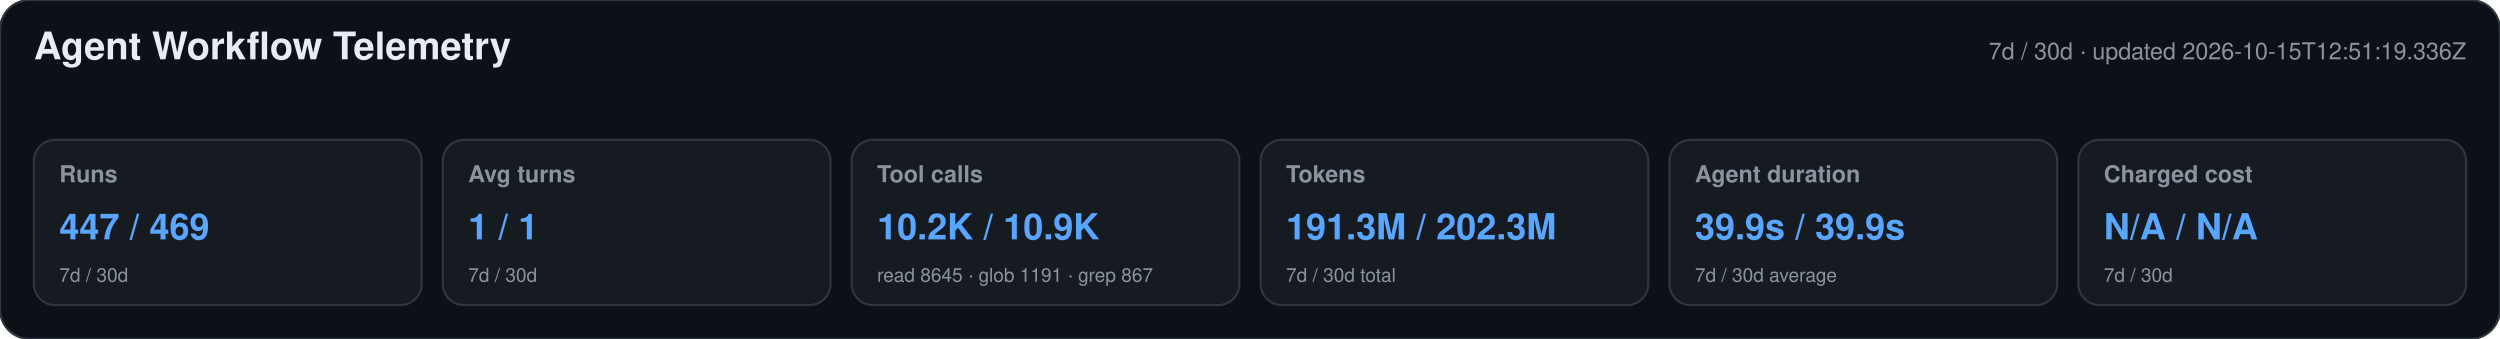
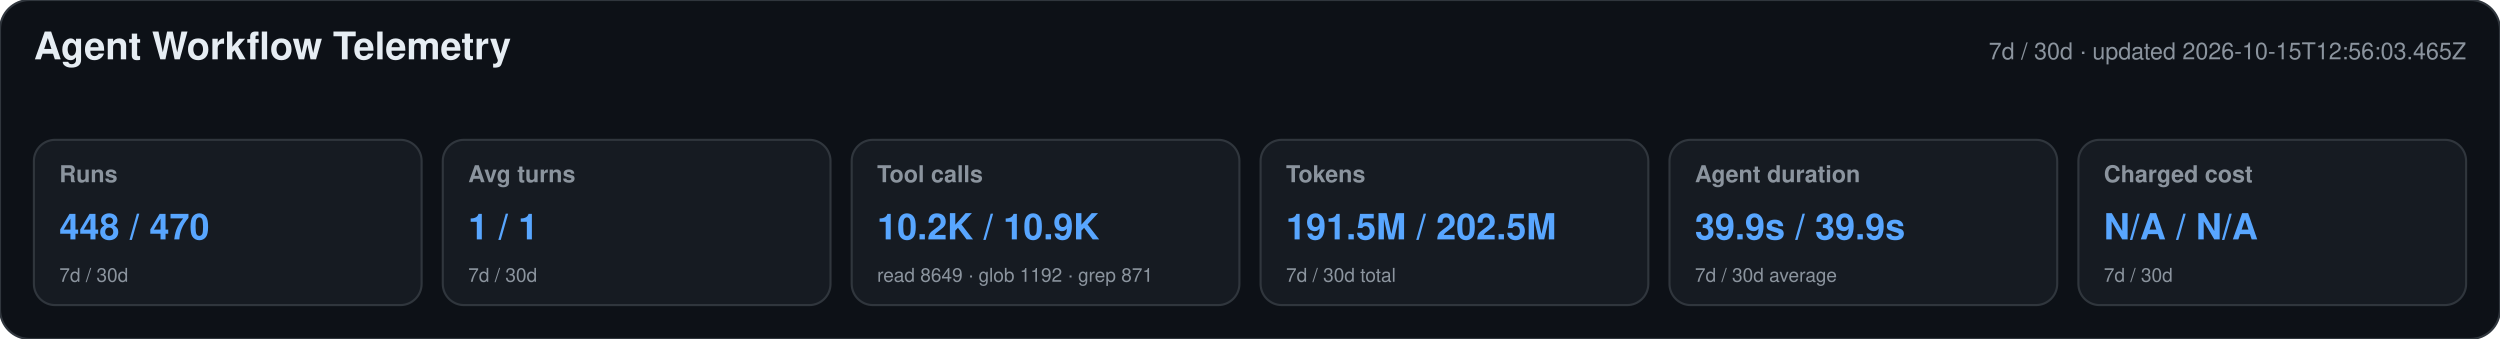
<svg xmlns="http://www.w3.org/2000/svg" width="1180" height="160" viewBox="0 0 1180 160" role="img" aria-labelledby="title desc">
  <style>text{font-family:-apple-system,BlinkMacSystemFont,"Segoe UI",Helvetica,Arial,sans-serif}.heading{font-size:18px;font-weight:650;fill:#e6edf3}.meta,.label,.secondary{fill:#8b949e}.meta,.label{font-size:11px}.label{font-weight:600}.primary{font-size:17px;font-weight:700;fill:#58a6ff}.secondary{font-size:9px}</style>
  <rect width="1180" height="160" rx="14" fill="#0d1117" stroke="#30363d" />
  <text x="16" y="28" class="heading">Agent Workflow Telemetry</text>
-   <text x="1164" y="28" text-anchor="end" class="meta">7d / 30d · updated 2026-10-15T12:51:19.336Z</text>
+   <text x="1164" y="28" text-anchor="end" class="meta">7d / 30d · updated 2026-10-15T12:56:03.465Z</text>
  <g>
    <rect x="16" y="66" width="183" height="78" rx="10" fill="#161b22" stroke="#30363d" />
    <text x="28" y="86" class="label">Runs</text>
-     <text x="28" y="113" class="primary">447 / 469</text>
+     <text x="28" y="113" class="primary">448 / 470</text>
    <text x="28" y="133" class="secondary">7d / 30d</text>
  </g>
  <g>
    <rect x="209" y="66" width="183" height="78" rx="10" fill="#161b22" stroke="#30363d" />
    <text x="221" y="86" class="label">Avg turns</text>
    <text x="221" y="113" class="primary">1 / 1</text>
    <text x="221" y="133" class="secondary">7d / 30d</text>
  </g>
  <g>
    <rect x="402" y="66" width="183" height="78" rx="10" fill="#161b22" stroke="#30363d" />
    <text x="414" y="86" class="label">Tool calls</text>
    <text x="414" y="113" class="primary">10.2K / 10.9K</text>
-     <text x="414" y="133" class="secondary">read 8645 · glob 1191 · grep 867</text>
+     <text x="414" y="133" class="secondary">read 8649 · glob 1192 · grep 871</text>
  </g>
  <g>
    <rect x="595" y="66" width="183" height="78" rx="10" fill="#161b22" stroke="#30363d" />
    <text x="607" y="86" class="label">Tokens</text>
-     <text x="607" y="113" class="primary">191.3M / 202.3M</text>
+     <text x="607" y="113" class="primary">191.5M / 202.5M</text>
    <text x="607" y="133" class="secondary">7d / 30d total</text>
  </g>
  <g>
    <rect x="788" y="66" width="183" height="78" rx="10" fill="#161b22" stroke="#30363d" />
    <text x="800" y="86" class="label">Agent duration</text>
    <text x="800" y="113" class="primary">39.9s / 39.9s</text>
    <text x="800" y="133" class="secondary">7d / 30d average</text>
  </g>
  <g>
    <rect x="981" y="66" width="183" height="78" rx="10" fill="#161b22" stroke="#30363d" />
    <text x="993" y="86" class="label">Charged cost</text>
    <text x="993" y="113" class="primary">N/A / N/A</text>
    <text x="993" y="133" class="secondary">7d / 30d</text>
  </g>
</svg>
